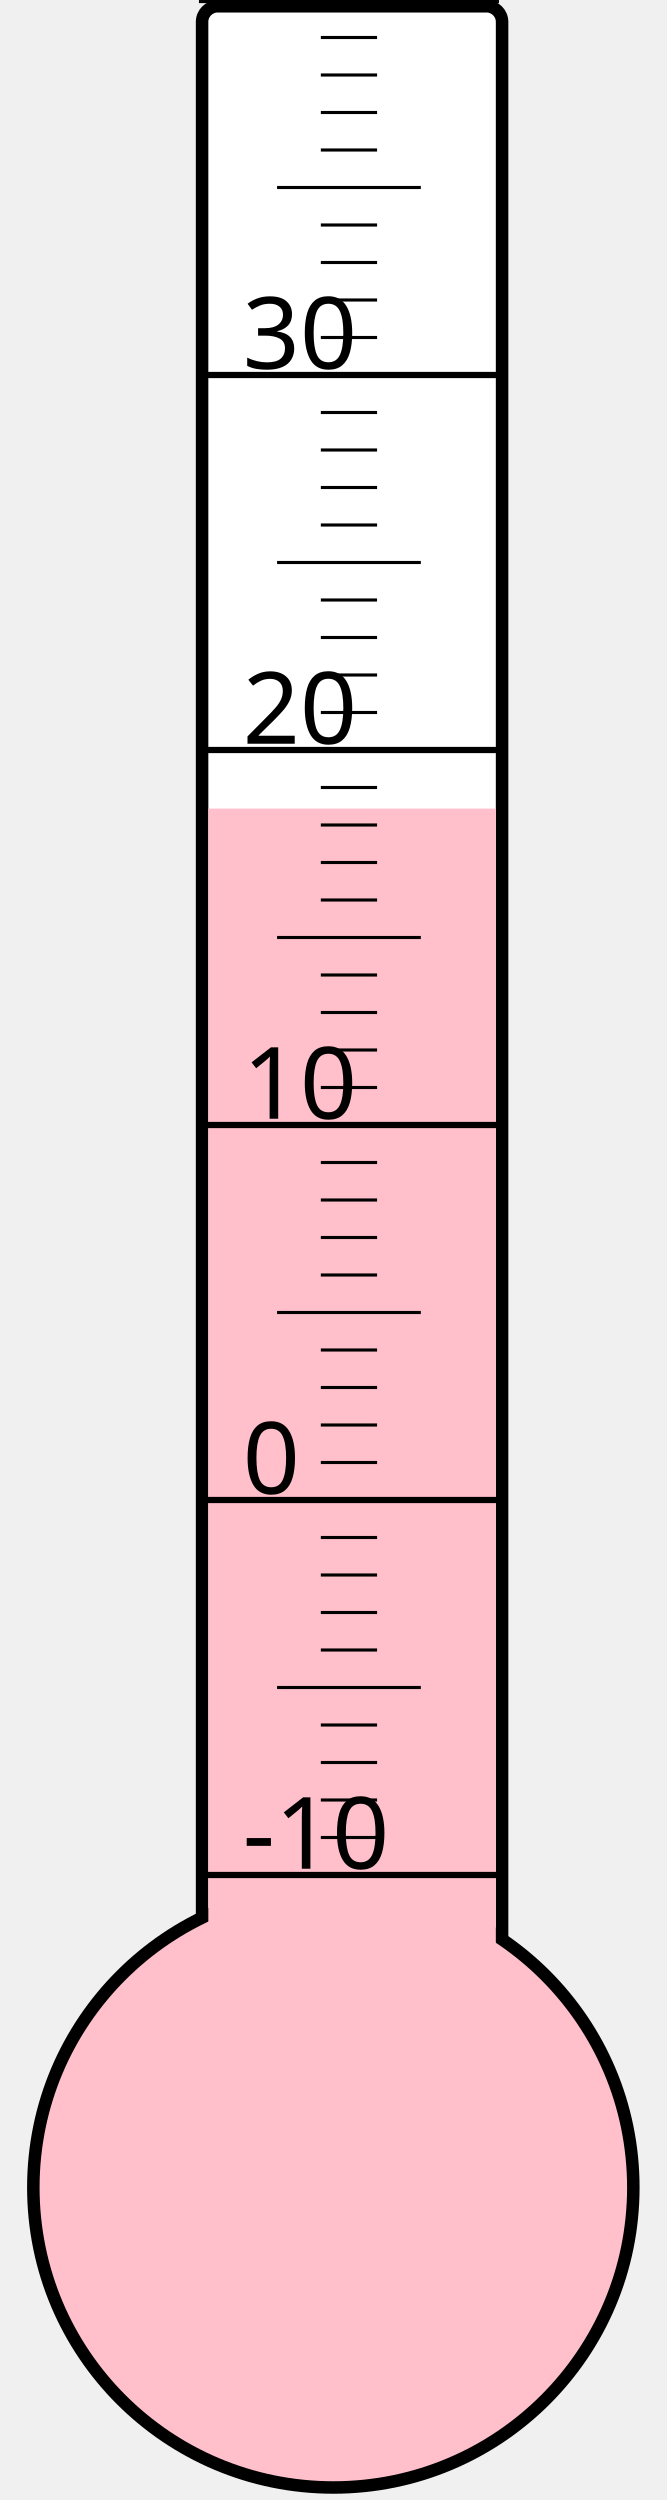
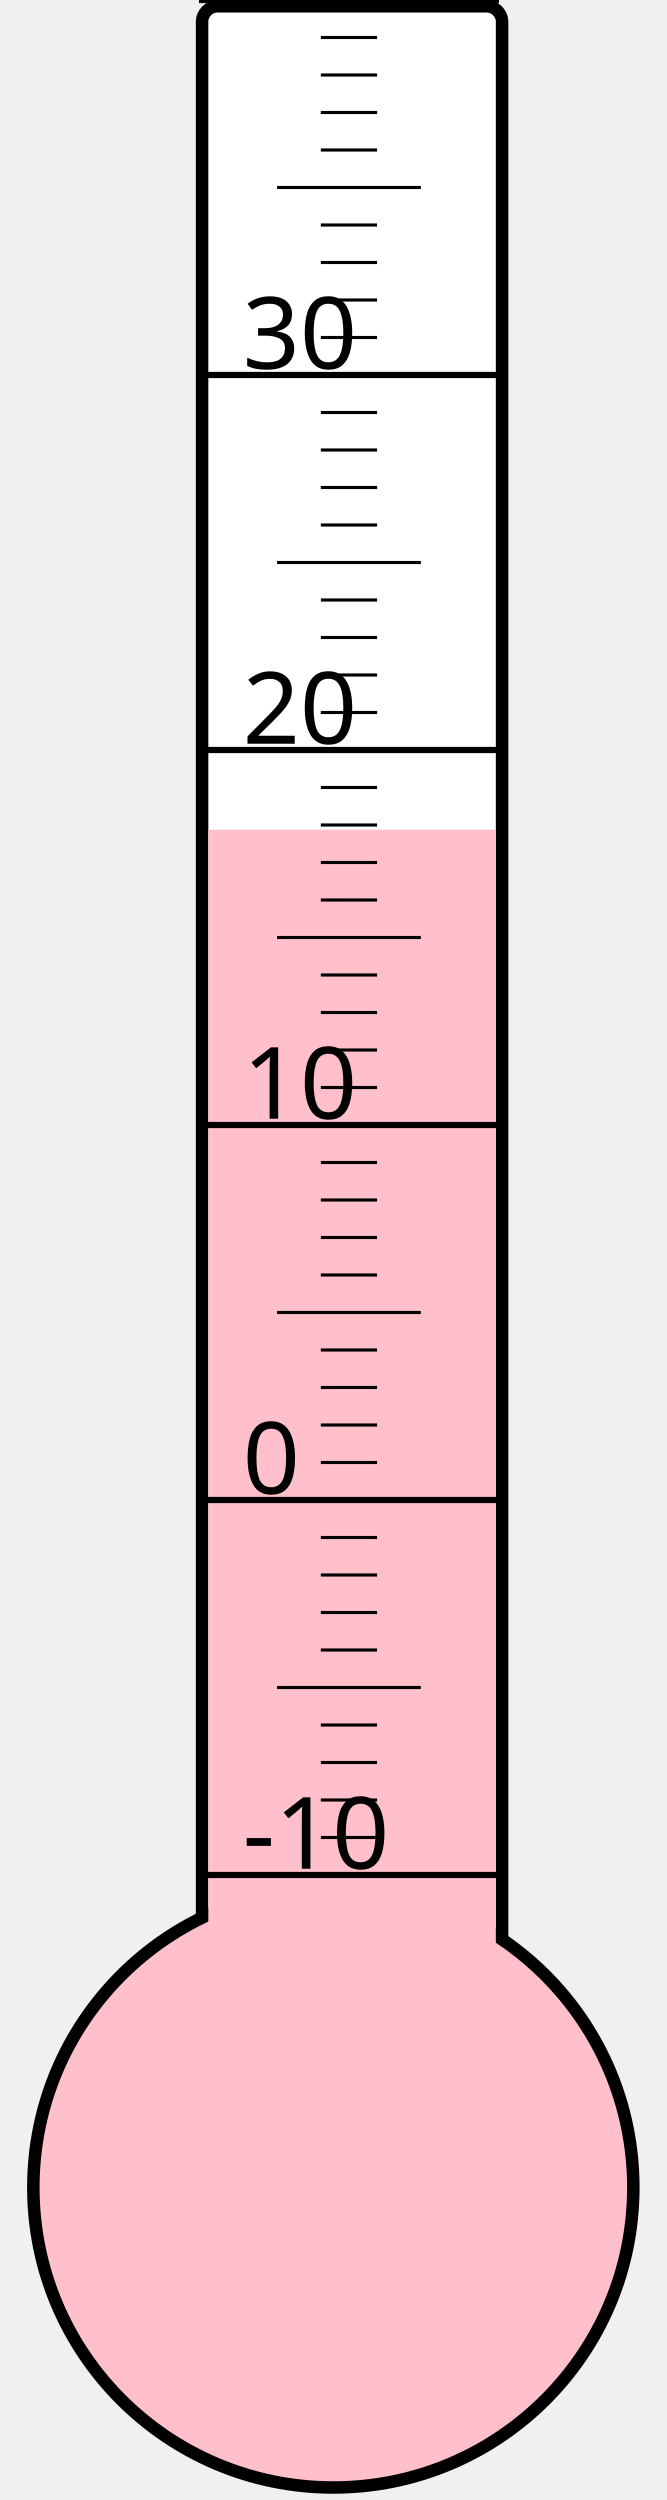
<svg xmlns="http://www.w3.org/2000/svg" width="40px" height="150px" viewBox="0 0 200 800">
  <rect width="200" height="800" x="0" y="0" style="fill: #ffffeb; fill-opacity: 0;" />
  <rect width="96" height="680" x="58" y="2" rx="5" ry="5" style="fill: white; fill-opacity: 1; stroke: black; stroke-width: 4;" />
  <circle cx="100" cy="700" r="96" style="fill: pink; stroke: black; stroke-width: 4;" />
-   <rect width="92" height="441.25" x="60" y="258.75" style="fill: pink; fill-opacity: 1; stroke-width: 0;" />
+   <rect width="92" height="434.5" x="60" y="265.5" style="fill: pink; fill-opacity: 1; stroke-width: 0;" />
  <text x="71" y="598" style="font-family: sans-serif; font-size: 24pt;">-10</text>
  <text x="71" y="478" style="font-family: sans-serif; font-size: 24pt;">0</text>
  <text x="71" y="358" style="font-family: sans-serif; font-size: 24pt;">10</text>
  <text x="71" y="238" style="font-family: sans-serif; font-size: 24pt;">20</text>
  <text x="71" y="118" style="font-family: sans-serif; font-size: 24pt;">30</text>
  <g style="stroke: black;">
    <line x1="57" y1="600" x2="153" y2="600" style="stroke-width: 2;" />
    <line x1="96" y1="588" x2="114" y2="588" style="stroke-width: 1;" />
    <line x1="96" y1="576" x2="114" y2="576" style="stroke-width: 1;" />
    <line x1="96" y1="564" x2="114" y2="564" style="stroke-width: 1;" />
    <line x1="96" y1="552" x2="114" y2="552" style="stroke-width: 1;" />
    <line x1="82" y1="540" x2="128" y2="540" style="stroke-width: 1;" />
    <line x1="96" y1="528" x2="114" y2="528" style="stroke-width: 1;" />
    <line x1="96" y1="516" x2="114" y2="516" style="stroke-width: 1;" />
    <line x1="96" y1="504" x2="114" y2="504" style="stroke-width: 1;" />
    <line x1="96" y1="492" x2="114" y2="492" style="stroke-width: 1;" />
    <line x1="57" y1="480" x2="153" y2="480" style="stroke-width: 2;" />
    <line x1="96" y1="468" x2="114" y2="468" style="stroke-width: 1;" />
    <line x1="96" y1="456" x2="114" y2="456" style="stroke-width: 1;" />
    <line x1="96" y1="444" x2="114" y2="444" style="stroke-width: 1;" />
    <line x1="96" y1="432" x2="114" y2="432" style="stroke-width: 1;" />
    <line x1="82" y1="420" x2="128" y2="420" style="stroke-width: 1;" />
    <line x1="96" y1="408" x2="114" y2="408" style="stroke-width: 1;" />
    <line x1="96" y1="396" x2="114" y2="396" style="stroke-width: 1;" />
    <line x1="96" y1="384" x2="114" y2="384" style="stroke-width: 1;" />
    <line x1="96" y1="372" x2="114" y2="372" style="stroke-width: 1;" />
    <line x1="57" y1="360" x2="153" y2="360" style="stroke-width: 2;" />
    <line x1="96" y1="348" x2="114" y2="348" style="stroke-width: 1;" />
    <line x1="96" y1="336" x2="114" y2="336" style="stroke-width: 1;" />
    <line x1="96" y1="324" x2="114" y2="324" style="stroke-width: 1;" />
    <line x1="96" y1="312" x2="114" y2="312" style="stroke-width: 1;" />
    <line x1="82" y1="300" x2="128" y2="300" style="stroke-width: 1;" />
    <line x1="96" y1="288" x2="114" y2="288" style="stroke-width: 1;" />
    <line x1="96" y1="276" x2="114" y2="276" style="stroke-width: 1;" />
    <line x1="96" y1="264" x2="114" y2="264" style="stroke-width: 1;" />
    <line x1="96" y1="252" x2="114" y2="252" style="stroke-width: 1;" />
    <line x1="57" y1="240" x2="153" y2="240" style="stroke-width: 2;" />
    <line x1="96" y1="228" x2="114" y2="228" style="stroke-width: 1;" />
    <line x1="96" y1="216" x2="114" y2="216" style="stroke-width: 1;" />
    <line x1="96" y1="204" x2="114" y2="204" style="stroke-width: 1;" />
    <line x1="96" y1="192" x2="114" y2="192" style="stroke-width: 1;" />
    <line x1="82" y1="180" x2="128" y2="180" style="stroke-width: 1;" />
    <line x1="96" y1="168" x2="114" y2="168" style="stroke-width: 1;" />
    <line x1="96" y1="156" x2="114" y2="156" style="stroke-width: 1;" />
    <line x1="96" y1="144" x2="114" y2="144" style="stroke-width: 1;" />
    <line x1="96" y1="132" x2="114" y2="132" style="stroke-width: 1;" />
    <line x1="57" y1="120" x2="153" y2="120" style="stroke-width: 2;" />
    <line x1="96" y1="108" x2="114" y2="108" style="stroke-width: 1;" />
    <line x1="96" y1="96" x2="114" y2="96" style="stroke-width: 1;" />
    <line x1="96" y1="84" x2="114" y2="84" style="stroke-width: 1;" />
    <line x1="96" y1="72" x2="114" y2="72" style="stroke-width: 1;" />
    <line x1="82" y1="60" x2="128" y2="60" style="stroke-width: 1;" />
    <line x1="96" y1="48" x2="114" y2="48" style="stroke-width: 1;" />
    <line x1="96" y1="36" x2="114" y2="36" style="stroke-width: 1;" />
    <line x1="96" y1="24" x2="114" y2="24" style="stroke-width: 1;" />
    <line x1="96" y1="12" x2="114" y2="12" style="stroke-width: 1;" />
    <line x1="57" y1="0" x2="153" y2="0" style="stroke-width: 2;" />
  </g>
</svg>
